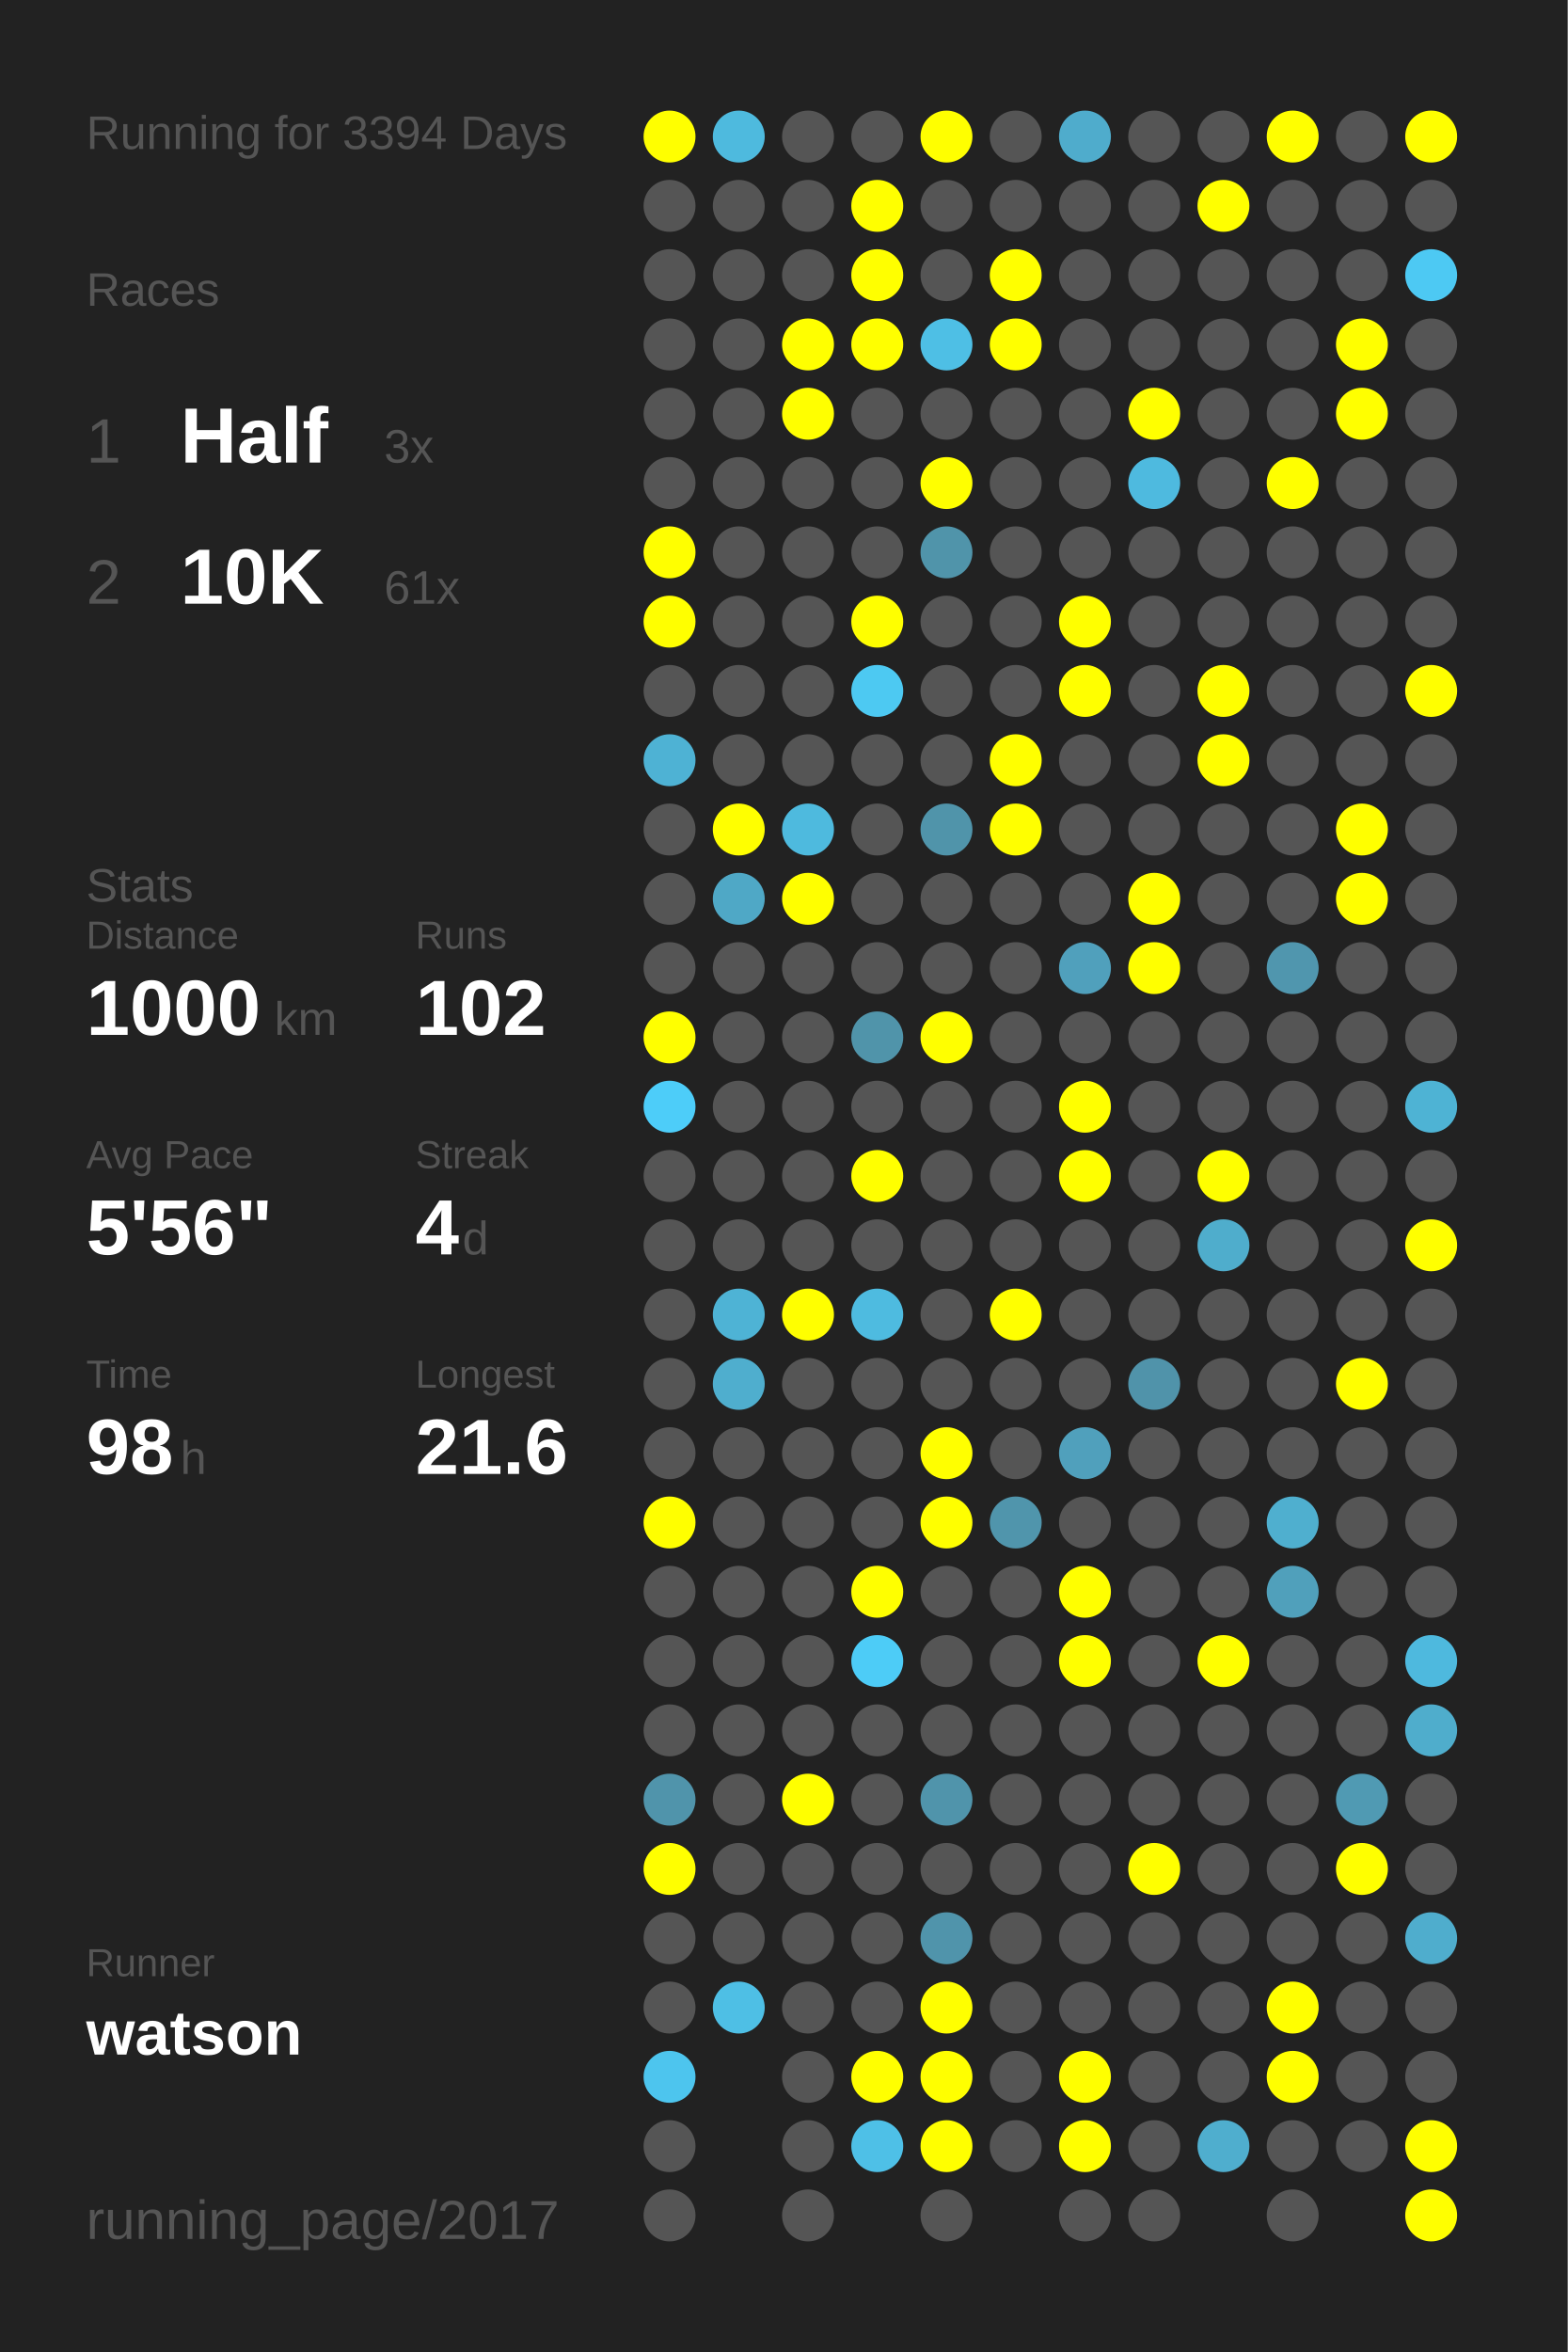
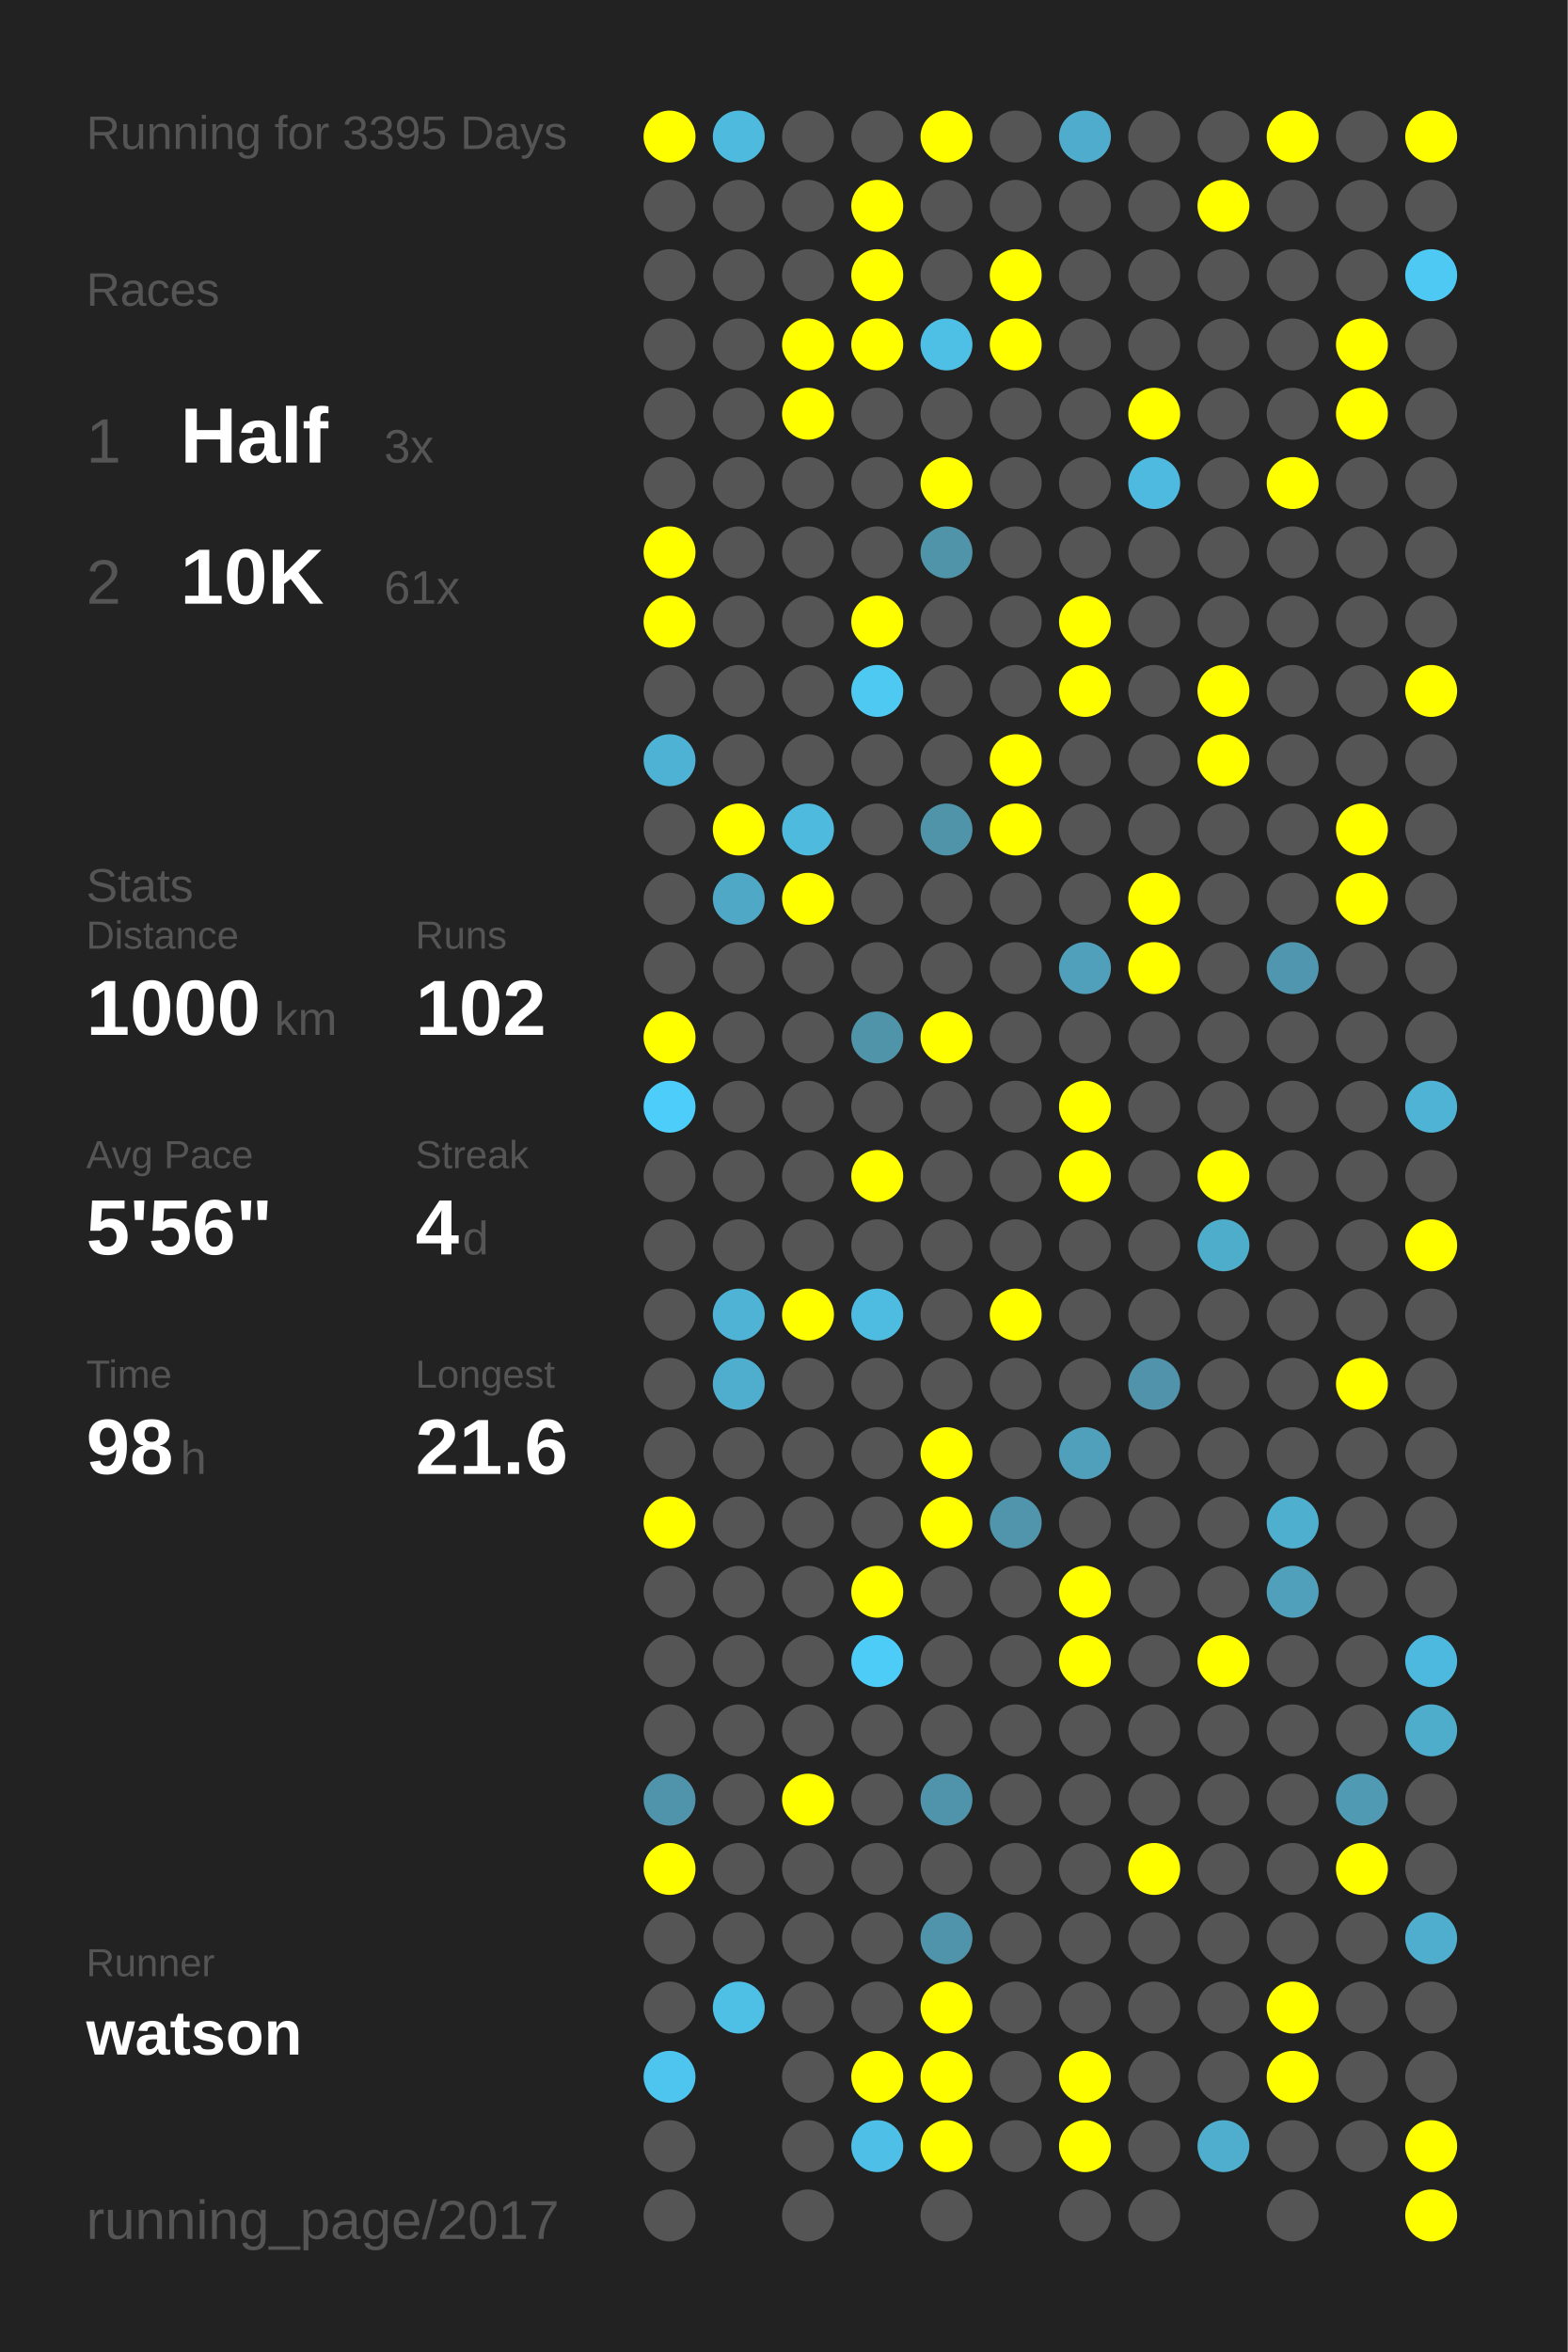
<svg xmlns="http://www.w3.org/2000/svg" baseProfile="full" height="300mm" version="1.1" viewBox="0,0,200,300" width="200mm">
  <defs />
  <rect fill="#222222" height="300" width="200" x="0" y="0" />
-   <text fill="#555555" style="font-size:6px; font-family:Arial;" x="11" y="19">Running for 3394 Days</text>
+   <text fill="#555555" style="font-size:6px; font-family:Arial;" x="11" y="19">Running for 3395 Days</text>
  <text fill="#555555" style="font-size:6px; font-family:Arial;" x="11" y="39">Races</text>
  <text fill="#555555" style="font-size:8px; font-family:Arial;" x="11" y="59">1</text>
  <text fill="#FFFFFF" style="font-size:10px; font-family:Arial; font-weight:bold;" x="23" y="59">Half</text>
  <text fill="#555555" style="font-size:6px; font-family:Arial;" x="49" y="59">3x</text>
  <text fill="#555555" style="font-size:8px; font-family:Arial;" x="11" y="77">2</text>
  <text fill="#FFFFFF" style="font-size:10px; font-family:Arial; font-weight:bold;" x="23" y="77">10K</text>
  <text fill="#555555" style="font-size:6px; font-family:Arial;" x="49" y="77">61x</text>
  <text fill="#555555" style="font-size:6px; font-family:Arial;" x="11" y="115">Stats</text>
  <text fill="#555555" style="font-size:5px; font-family:Arial;" x="11" y="121">Distance</text>
  <text fill="#FFFFFF" style="font-size:10px; font-family:Arial; font-weight:bold;" x="11" y="132">1000</text>
  <text fill="#555555" style="font-size:6px; font-family:Arial;" x="35" y="132">km</text>
  <text fill="#555555" style="font-size:5px; font-family:Arial;" x="53" y="121">Runs</text>
  <text fill="#FFFFFF" style="font-size:10px; font-family:Arial; font-weight:bold;" x="53" y="132">102</text>
  <text fill="#555555" style="font-size:5px; font-family:Arial;" x="11" y="149">Avg Pace</text>
  <text fill="#FFFFFF" style="font-size:10px; font-family:Arial; font-weight:bold;" x="11" y="160">5'56"</text>
  <text fill="#555555" style="font-size:5px; font-family:Arial;" x="53" y="149">Streak</text>
  <text fill="#FFFFFF" style="font-size:10px; font-family:Arial; font-weight:bold;" x="53" y="160">4</text>
  <text fill="#555555" style="font-size:6px; font-family:Arial;" x="59" y="160">d</text>
  <text fill="#555555" style="font-size:5px; font-family:Arial;" x="11" y="177">Time</text>
  <text fill="#FFFFFF" style="font-size:10px; font-family:Arial; font-weight:bold;" x="11" y="188">98</text>
  <text fill="#555555" style="font-size:6px; font-family:Arial;" x="23" y="188">h</text>
  <text fill="#555555" style="font-size:5px; font-family:Arial;" x="53" y="177">Longest</text>
  <text fill="#FFFFFF" style="font-size:10px; font-family:Arial; font-weight:bold;" x="53" y="188">21.6</text>
  <text fill="#555555" style="font-size:5px; font-family:Arial;" x="11" y="252.065">Runner</text>
  <text fill="#FFFFFF" style="font-size:8px; font-family:Arial; font-weight:bold;" x="11" y="262.065">watson</text>
  <text fill="#555555" style="font-size:7px; font-family:Arial;" x="11" y="285.581">running_page/2017</text>
  <circle cx="85.417" cy="17.419" fill="#FFFF00" r="3.312" />
  <circle cx="85.417" cy="26.258" fill="#555555" r="3.312" />
  <circle cx="85.417" cy="35.097" fill="#555555" r="3.312" />
  <circle cx="85.417" cy="43.935" fill="#555555" r="3.312" />
  <circle cx="85.417" cy="52.774" fill="#555555" r="3.312" />
  <circle cx="85.417" cy="61.613" fill="#555555" r="3.312" />
  <circle cx="85.417" cy="70.452" fill="#FFFF00" r="3.312" />
  <circle cx="85.417" cy="79.29" fill="#FFFF00" r="3.312" />
  <circle cx="85.417" cy="88.129" fill="#555555" r="3.312" />
  <circle cx="85.417" cy="96.968" fill="#4eb2d4" r="3.312" />
  <circle cx="85.417" cy="105.806" fill="#555555" r="3.312" />
  <circle cx="85.417" cy="114.645" fill="#555555" r="3.312" />
  <circle cx="85.417" cy="123.484" fill="#555555" r="3.312" />
  <circle cx="85.417" cy="132.323" fill="#FFFF00" r="3.312" />
  <circle cx="85.417" cy="141.161" fill="#4dcdf9" r="3.312" />
  <circle cx="85.417" cy="150" fill="#555555" r="3.312" />
  <circle cx="85.417" cy="158.839" fill="#555555" r="3.312" />
  <circle cx="85.417" cy="167.677" fill="#555555" r="3.312" />
  <circle cx="85.417" cy="176.516" fill="#555555" r="3.312" />
  <circle cx="85.417" cy="185.355" fill="#555555" r="3.312" />
  <circle cx="85.417" cy="194.194" fill="#FFFF00" r="3.312" />
  <circle cx="85.417" cy="203.032" fill="#555555" r="3.312" />
  <circle cx="85.417" cy="211.871" fill="#555555" r="3.312" />
  <circle cx="85.417" cy="220.71" fill="#555555" r="3.312" />
  <circle cx="85.417" cy="229.548" fill="#5094ab" r="3.312" />
  <circle cx="85.417" cy="238.387" fill="#FFFF00" r="3.312" />
  <circle cx="85.417" cy="247.226" fill="#555555" r="3.312" />
  <circle cx="85.417" cy="256.065" fill="#555555" r="3.312" />
  <circle cx="85.417" cy="264.903" fill="#4dc5ee" r="3.312" />
  <circle cx="85.417" cy="273.742" fill="#555555" r="3.312" />
  <circle cx="85.417" cy="282.581" fill="#555555" r="3.312" />
  <circle cx="94.25" cy="17.419" fill="#4ebade" r="3.312" />
  <circle cx="94.25" cy="26.258" fill="#555555" r="3.312" />
  <circle cx="94.25" cy="35.097" fill="#555555" r="3.312" />
  <circle cx="94.25" cy="43.935" fill="#555555" r="3.312" />
  <circle cx="94.25" cy="52.774" fill="#555555" r="3.312" />
  <circle cx="94.25" cy="61.613" fill="#555555" r="3.312" />
  <circle cx="94.25" cy="70.452" fill="#555555" r="3.312" />
  <circle cx="94.25" cy="79.29" fill="#555555" r="3.312" />
  <circle cx="94.25" cy="88.129" fill="#555555" r="3.312" />
  <circle cx="94.25" cy="96.968" fill="#555555" r="3.312" />
  <circle cx="94.25" cy="105.806" fill="#FFFF00" r="3.312" />
  <circle cx="94.25" cy="114.645" fill="#4fa8c6" r="3.312" />
  <circle cx="94.25" cy="123.484" fill="#555555" r="3.312" />
  <circle cx="94.25" cy="132.323" fill="#555555" r="3.312" />
  <circle cx="94.25" cy="141.161" fill="#555555" r="3.312" />
  <circle cx="94.25" cy="150" fill="#555555" r="3.312" />
  <circle cx="94.25" cy="158.839" fill="#555555" r="3.312" />
  <circle cx="94.25" cy="167.677" fill="#4eb3d5" r="3.312" />
  <circle cx="94.25" cy="176.516" fill="#4faece" r="3.312" />
  <circle cx="94.25" cy="185.355" fill="#555555" r="3.312" />
  <circle cx="94.25" cy="194.194" fill="#555555" r="3.312" />
  <circle cx="94.25" cy="203.032" fill="#555555" r="3.312" />
  <circle cx="94.25" cy="211.871" fill="#555555" r="3.312" />
  <circle cx="94.25" cy="220.71" fill="#555555" r="3.312" />
  <circle cx="94.25" cy="229.548" fill="#555555" r="3.312" />
  <circle cx="94.25" cy="238.387" fill="#555555" r="3.312" />
  <circle cx="94.25" cy="247.226" fill="#555555" r="3.312" />
  <circle cx="94.25" cy="256.065" fill="#4ebfe5" r="3.312" />
  <circle cx="103.083" cy="17.419" fill="#555555" r="3.312" />
  <circle cx="103.083" cy="26.258" fill="#555555" r="3.312" />
  <circle cx="103.083" cy="35.097" fill="#555555" r="3.312" />
  <circle cx="103.083" cy="43.935" fill="#FFFF00" r="3.312" />
  <circle cx="103.083" cy="52.774" fill="#FFFF00" r="3.312" />
  <circle cx="103.083" cy="61.613" fill="#555555" r="3.312" />
  <circle cx="103.083" cy="70.452" fill="#555555" r="3.312" />
  <circle cx="103.083" cy="79.29" fill="#555555" r="3.312" />
  <circle cx="103.083" cy="88.129" fill="#555555" r="3.312" />
  <circle cx="103.083" cy="96.968" fill="#555555" r="3.312" />
  <circle cx="103.083" cy="105.806" fill="#4ebade" r="3.312" />
  <circle cx="103.083" cy="114.645" fill="#FFFF00" r="3.312" />
  <circle cx="103.083" cy="123.484" fill="#555555" r="3.312" />
  <circle cx="103.083" cy="132.323" fill="#555555" r="3.312" />
  <circle cx="103.083" cy="141.161" fill="#555555" r="3.312" />
  <circle cx="103.083" cy="150" fill="#555555" r="3.312" />
  <circle cx="103.083" cy="158.839" fill="#555555" r="3.312" />
  <circle cx="103.083" cy="167.677" fill="#FFFF00" r="3.312" />
  <circle cx="103.083" cy="176.516" fill="#555555" r="3.312" />
  <circle cx="103.083" cy="185.355" fill="#555555" r="3.312" />
  <circle cx="103.083" cy="194.194" fill="#555555" r="3.312" />
  <circle cx="103.083" cy="203.032" fill="#555555" r="3.312" />
  <circle cx="103.083" cy="211.871" fill="#555555" r="3.312" />
  <circle cx="103.083" cy="220.71" fill="#555555" r="3.312" />
  <circle cx="103.083" cy="229.548" fill="#FFFF00" r="3.312" />
  <circle cx="103.083" cy="238.387" fill="#555555" r="3.312" />
  <circle cx="103.083" cy="247.226" fill="#555555" r="3.312" />
  <circle cx="103.083" cy="256.065" fill="#555555" r="3.312" />
  <circle cx="103.083" cy="264.903" fill="#555555" r="3.312" />
  <circle cx="103.083" cy="273.742" fill="#555555" r="3.312" />
  <circle cx="103.083" cy="282.581" fill="#555555" r="3.312" />
  <circle cx="111.917" cy="17.419" fill="#555555" r="3.312" />
  <circle cx="111.917" cy="26.258" fill="#FFFF00" r="3.312" />
  <circle cx="111.917" cy="35.097" fill="#FFFF00" r="3.312" />
  <circle cx="111.917" cy="43.935" fill="#FFFF00" r="3.312" />
  <circle cx="111.917" cy="52.774" fill="#555555" r="3.312" />
  <circle cx="111.917" cy="61.613" fill="#555555" r="3.312" />
  <circle cx="111.917" cy="70.452" fill="#555555" r="3.312" />
  <circle cx="111.917" cy="79.29" fill="#FFFF00" r="3.312" />
  <circle cx="111.917" cy="88.129" fill="#4dc9f2" r="3.312" />
  <circle cx="111.917" cy="96.968" fill="#555555" r="3.312" />
  <circle cx="111.917" cy="105.806" fill="#555555" r="3.312" />
  <circle cx="111.917" cy="114.645" fill="#555555" r="3.312" />
  <circle cx="111.917" cy="123.484" fill="#555555" r="3.312" />
  <circle cx="111.917" cy="132.323" fill="#5094aa" r="3.312" />
  <circle cx="111.917" cy="141.161" fill="#555555" r="3.312" />
  <circle cx="111.917" cy="150" fill="#FFFF00" r="3.312" />
  <circle cx="111.917" cy="158.839" fill="#555555" r="3.312" />
  <circle cx="111.917" cy="167.677" fill="#4ebbe0" r="3.312" />
  <circle cx="111.917" cy="176.516" fill="#555555" r="3.312" />
  <circle cx="111.917" cy="185.355" fill="#555555" r="3.312" />
  <circle cx="111.917" cy="194.194" fill="#555555" r="3.312" />
  <circle cx="111.917" cy="203.032" fill="#FFFF00" r="3.312" />
  <circle cx="111.917" cy="211.871" fill="#4dccf7" r="3.312" />
  <circle cx="111.917" cy="220.71" fill="#555555" r="3.312" />
  <circle cx="111.917" cy="229.548" fill="#555555" r="3.312" />
  <circle cx="111.917" cy="238.387" fill="#555555" r="3.312" />
  <circle cx="111.917" cy="247.226" fill="#555555" r="3.312" />
  <circle cx="111.917" cy="256.065" fill="#555555" r="3.312" />
  <circle cx="111.917" cy="264.903" fill="#FFFF00" r="3.312" />
  <circle cx="111.917" cy="273.742" fill="#4ec0e7" r="3.312" />
  <circle cx="120.75" cy="17.419" fill="#FFFF00" r="3.312" />
  <circle cx="120.75" cy="26.258" fill="#555555" r="3.312" />
  <circle cx="120.75" cy="35.097" fill="#555555" r="3.312" />
  <circle cx="120.75" cy="43.935" fill="#4ebfe5" r="3.312" />
  <circle cx="120.75" cy="52.774" fill="#555555" r="3.312" />
  <circle cx="120.75" cy="61.613" fill="#FFFF00" r="3.312" />
  <circle cx="120.75" cy="70.452" fill="#5094aa" r="3.312" />
  <circle cx="120.75" cy="79.29" fill="#555555" r="3.312" />
  <circle cx="120.75" cy="88.129" fill="#555555" r="3.312" />
  <circle cx="120.75" cy="96.968" fill="#555555" r="3.312" />
  <circle cx="120.75" cy="105.806" fill="#5094aa" r="3.312" />
  <circle cx="120.75" cy="114.645" fill="#555555" r="3.312" />
  <circle cx="120.75" cy="123.484" fill="#555555" r="3.312" />
  <circle cx="120.75" cy="132.323" fill="#FFFF00" r="3.312" />
  <circle cx="120.75" cy="141.161" fill="#555555" r="3.312" />
  <circle cx="120.75" cy="150" fill="#555555" r="3.312" />
  <circle cx="120.75" cy="158.839" fill="#555555" r="3.312" />
  <circle cx="120.75" cy="167.677" fill="#555555" r="3.312" />
  <circle cx="120.75" cy="176.516" fill="#555555" r="3.312" />
  <circle cx="120.75" cy="185.355" fill="#FFFF00" r="3.312" />
  <circle cx="120.75" cy="194.194" fill="#FFFF00" r="3.312" />
  <circle cx="120.75" cy="203.032" fill="#555555" r="3.312" />
  <circle cx="120.75" cy="211.871" fill="#555555" r="3.312" />
  <circle cx="120.75" cy="220.71" fill="#555555" r="3.312" />
  <circle cx="120.75" cy="229.548" fill="#5094ab" r="3.312" />
  <circle cx="120.75" cy="238.387" fill="#555555" r="3.312" />
  <circle cx="120.75" cy="247.226" fill="#5094ab" r="3.312" />
  <circle cx="120.75" cy="256.065" fill="#FFFF00" r="3.312" />
  <circle cx="120.75" cy="264.903" fill="#FFFF00" r="3.312" />
  <circle cx="120.75" cy="273.742" fill="#FFFF00" r="3.312" />
  <circle cx="120.75" cy="282.581" fill="#555555" r="3.312" />
  <circle cx="129.583" cy="17.419" fill="#555555" r="3.312" />
  <circle cx="129.583" cy="26.258" fill="#555555" r="3.312" />
  <circle cx="129.583" cy="35.097" fill="#FFFF00" r="3.312" />
  <circle cx="129.583" cy="43.935" fill="#FFFF00" r="3.312" />
  <circle cx="129.583" cy="52.774" fill="#555555" r="3.312" />
  <circle cx="129.583" cy="61.613" fill="#555555" r="3.312" />
  <circle cx="129.583" cy="70.452" fill="#555555" r="3.312" />
  <circle cx="129.583" cy="79.29" fill="#555555" r="3.312" />
  <circle cx="129.583" cy="88.129" fill="#555555" r="3.312" />
  <circle cx="129.583" cy="96.968" fill="#FFFF00" r="3.312" />
  <circle cx="129.583" cy="105.806" fill="#FFFF00" r="3.312" />
  <circle cx="129.583" cy="114.645" fill="#555555" r="3.312" />
  <circle cx="129.583" cy="123.484" fill="#555555" r="3.312" />
  <circle cx="129.583" cy="132.323" fill="#555555" r="3.312" />
  <circle cx="129.583" cy="141.161" fill="#555555" r="3.312" />
  <circle cx="129.583" cy="150" fill="#555555" r="3.312" />
  <circle cx="129.583" cy="158.839" fill="#555555" r="3.312" />
  <circle cx="129.583" cy="167.677" fill="#FFFF00" r="3.312" />
  <circle cx="129.583" cy="176.516" fill="#555555" r="3.312" />
  <circle cx="129.583" cy="185.355" fill="#555555" r="3.312" />
  <circle cx="129.583" cy="194.194" fill="#5095ac" r="3.312" />
  <circle cx="129.583" cy="203.032" fill="#555555" r="3.312" />
  <circle cx="129.583" cy="211.871" fill="#555555" r="3.312" />
  <circle cx="129.583" cy="220.71" fill="#555555" r="3.312" />
  <circle cx="129.583" cy="229.548" fill="#555555" r="3.312" />
  <circle cx="129.583" cy="238.387" fill="#555555" r="3.312" />
  <circle cx="129.583" cy="247.226" fill="#555555" r="3.312" />
  <circle cx="129.583" cy="256.065" fill="#555555" r="3.312" />
  <circle cx="129.583" cy="264.903" fill="#555555" r="3.312" />
  <circle cx="129.583" cy="273.742" fill="#555555" r="3.312" />
  <circle cx="138.417" cy="17.419" fill="#4faccc" r="3.312" />
  <circle cx="138.417" cy="26.258" fill="#555555" r="3.312" />
  <circle cx="138.417" cy="35.097" fill="#555555" r="3.312" />
  <circle cx="138.417" cy="43.935" fill="#555555" r="3.312" />
  <circle cx="138.417" cy="52.774" fill="#555555" r="3.312" />
  <circle cx="138.417" cy="61.613" fill="#555555" r="3.312" />
  <circle cx="138.417" cy="70.452" fill="#555555" r="3.312" />
  <circle cx="138.417" cy="79.29" fill="#FFFF00" r="3.312" />
  <circle cx="138.417" cy="88.129" fill="#FFFF00" r="3.312" />
  <circle cx="138.417" cy="96.968" fill="#555555" r="3.312" />
  <circle cx="138.417" cy="105.806" fill="#555555" r="3.312" />
  <circle cx="138.417" cy="114.645" fill="#555555" r="3.312" />
  <circle cx="138.417" cy="123.484" fill="#50a0bc" r="3.312" />
  <circle cx="138.417" cy="132.323" fill="#555555" r="3.312" />
  <circle cx="138.417" cy="141.161" fill="#FFFF00" r="3.312" />
  <circle cx="138.417" cy="150" fill="#FFFF00" r="3.312" />
  <circle cx="138.417" cy="158.839" fill="#555555" r="3.312" />
  <circle cx="138.417" cy="167.677" fill="#555555" r="3.312" />
  <circle cx="138.417" cy="176.516" fill="#555555" r="3.312" />
  <circle cx="138.417" cy="185.355" fill="#50a0bc" r="3.312" />
  <circle cx="138.417" cy="194.194" fill="#555555" r="3.312" />
  <circle cx="138.417" cy="203.032" fill="#FFFF00" r="3.312" />
  <circle cx="138.417" cy="211.871" fill="#FFFF00" r="3.312" />
  <circle cx="138.417" cy="220.71" fill="#555555" r="3.312" />
  <circle cx="138.417" cy="229.548" fill="#555555" r="3.312" />
  <circle cx="138.417" cy="238.387" fill="#555555" r="3.312" />
  <circle cx="138.417" cy="247.226" fill="#555555" r="3.312" />
  <circle cx="138.417" cy="256.065" fill="#555555" r="3.312" />
  <circle cx="138.417" cy="264.903" fill="#FFFF00" r="3.312" />
  <circle cx="138.417" cy="273.742" fill="#FFFF00" r="3.312" />
  <circle cx="138.417" cy="282.581" fill="#555555" r="3.312" />
  <circle cx="147.25" cy="17.419" fill="#555555" r="3.312" />
  <circle cx="147.25" cy="26.258" fill="#555555" r="3.312" />
  <circle cx="147.25" cy="35.097" fill="#555555" r="3.312" />
  <circle cx="147.25" cy="43.935" fill="#555555" r="3.312" />
  <circle cx="147.25" cy="52.774" fill="#FFFF00" r="3.312" />
  <circle cx="147.25" cy="61.613" fill="#4ebadf" r="3.312" />
  <circle cx="147.25" cy="70.452" fill="#555555" r="3.312" />
  <circle cx="147.25" cy="79.29" fill="#555555" r="3.312" />
  <circle cx="147.25" cy="88.129" fill="#555555" r="3.312" />
  <circle cx="147.25" cy="96.968" fill="#555555" r="3.312" />
  <circle cx="147.25" cy="105.806" fill="#555555" r="3.312" />
  <circle cx="147.25" cy="114.645" fill="#FFFF00" r="3.312" />
  <circle cx="147.25" cy="123.484" fill="#FFFF00" r="3.312" />
  <circle cx="147.25" cy="132.323" fill="#555555" r="3.312" />
  <circle cx="147.25" cy="141.161" fill="#555555" r="3.312" />
  <circle cx="147.25" cy="150" fill="#555555" r="3.312" />
  <circle cx="147.25" cy="158.839" fill="#555555" r="3.312" />
  <circle cx="147.25" cy="167.677" fill="#555555" r="3.312" />
  <circle cx="147.25" cy="176.516" fill="#5093aa" r="3.312" />
  <circle cx="147.25" cy="185.355" fill="#555555" r="3.312" />
  <circle cx="147.25" cy="194.194" fill="#555555" r="3.312" />
  <circle cx="147.25" cy="203.032" fill="#555555" r="3.312" />
  <circle cx="147.25" cy="211.871" fill="#555555" r="3.312" />
  <circle cx="147.25" cy="220.71" fill="#555555" r="3.312" />
  <circle cx="147.25" cy="229.548" fill="#555555" r="3.312" />
  <circle cx="147.25" cy="238.387" fill="#FFFF00" r="3.312" />
  <circle cx="147.25" cy="247.226" fill="#555555" r="3.312" />
  <circle cx="147.25" cy="256.065" fill="#555555" r="3.312" />
  <circle cx="147.25" cy="264.903" fill="#555555" r="3.312" />
  <circle cx="147.25" cy="273.742" fill="#555555" r="3.312" />
  <circle cx="147.25" cy="282.581" fill="#555555" r="3.312" />
  <circle cx="156.083" cy="17.419" fill="#555555" r="3.312" />
  <circle cx="156.083" cy="26.258" fill="#FFFF00" r="3.312" />
  <circle cx="156.083" cy="35.097" fill="#555555" r="3.312" />
  <circle cx="156.083" cy="43.935" fill="#555555" r="3.312" />
  <circle cx="156.083" cy="52.774" fill="#555555" r="3.312" />
  <circle cx="156.083" cy="61.613" fill="#555555" r="3.312" />
  <circle cx="156.083" cy="70.452" fill="#555555" r="3.312" />
  <circle cx="156.083" cy="79.29" fill="#555555" r="3.312" />
  <circle cx="156.083" cy="88.129" fill="#FFFF00" r="3.312" />
  <circle cx="156.083" cy="96.968" fill="#FFFF00" r="3.312" />
  <circle cx="156.083" cy="105.806" fill="#555555" r="3.312" />
  <circle cx="156.083" cy="114.645" fill="#555555" r="3.312" />
  <circle cx="156.083" cy="123.484" fill="#555555" r="3.312" />
  <circle cx="156.083" cy="132.323" fill="#555555" r="3.312" />
  <circle cx="156.083" cy="141.161" fill="#555555" r="3.312" />
  <circle cx="156.083" cy="150" fill="#FFFF00" r="3.312" />
  <circle cx="156.083" cy="158.839" fill="#4fadcc" r="3.312" />
  <circle cx="156.083" cy="167.677" fill="#555555" r="3.312" />
  <circle cx="156.083" cy="176.516" fill="#555555" r="3.312" />
  <circle cx="156.083" cy="185.355" fill="#555555" r="3.312" />
  <circle cx="156.083" cy="194.194" fill="#555555" r="3.312" />
  <circle cx="156.083" cy="203.032" fill="#555555" r="3.312" />
  <circle cx="156.083" cy="211.871" fill="#FFFF00" r="3.312" />
  <circle cx="156.083" cy="220.71" fill="#555555" r="3.312" />
  <circle cx="156.083" cy="229.548" fill="#555555" r="3.312" />
  <circle cx="156.083" cy="238.387" fill="#555555" r="3.312" />
  <circle cx="156.083" cy="247.226" fill="#555555" r="3.312" />
  <circle cx="156.083" cy="256.065" fill="#555555" r="3.312" />
  <circle cx="156.083" cy="264.903" fill="#555555" r="3.312" />
  <circle cx="156.083" cy="273.742" fill="#4faece" r="3.312" />
  <circle cx="164.917" cy="17.419" fill="#FFFF00" r="3.312" />
  <circle cx="164.917" cy="26.258" fill="#555555" r="3.312" />
  <circle cx="164.917" cy="35.097" fill="#555555" r="3.312" />
  <circle cx="164.917" cy="43.935" fill="#555555" r="3.312" />
  <circle cx="164.917" cy="52.774" fill="#555555" r="3.312" />
  <circle cx="164.917" cy="61.613" fill="#FFFF00" r="3.312" />
  <circle cx="164.917" cy="70.452" fill="#555555" r="3.312" />
  <circle cx="164.917" cy="79.29" fill="#555555" r="3.312" />
  <circle cx="164.917" cy="88.129" fill="#555555" r="3.312" />
  <circle cx="164.917" cy="96.968" fill="#555555" r="3.312" />
  <circle cx="164.917" cy="105.806" fill="#555555" r="3.312" />
  <circle cx="164.917" cy="114.645" fill="#555555" r="3.312" />
  <circle cx="164.917" cy="123.484" fill="#5096ae" r="3.312" />
  <circle cx="164.917" cy="132.323" fill="#555555" r="3.312" />
  <circle cx="164.917" cy="141.161" fill="#555555" r="3.312" />
  <circle cx="164.917" cy="150" fill="#555555" r="3.312" />
  <circle cx="164.917" cy="158.839" fill="#555555" r="3.312" />
  <circle cx="164.917" cy="167.677" fill="#555555" r="3.312" />
  <circle cx="164.917" cy="176.516" fill="#555555" r="3.312" />
  <circle cx="164.917" cy="185.355" fill="#555555" r="3.312" />
  <circle cx="164.917" cy="194.194" fill="#4fafcf" r="3.312" />
  <circle cx="164.917" cy="203.032" fill="#50a0bb" r="3.312" />
  <circle cx="164.917" cy="211.871" fill="#555555" r="3.312" />
  <circle cx="164.917" cy="220.71" fill="#555555" r="3.312" />
  <circle cx="164.917" cy="229.548" fill="#555555" r="3.312" />
  <circle cx="164.917" cy="238.387" fill="#555555" r="3.312" />
  <circle cx="164.917" cy="247.226" fill="#555555" r="3.312" />
  <circle cx="164.917" cy="256.065" fill="#FFFF00" r="3.312" />
  <circle cx="164.917" cy="264.903" fill="#FFFF00" r="3.312" />
  <circle cx="164.917" cy="273.742" fill="#555555" r="3.312" />
  <circle cx="164.917" cy="282.581" fill="#555555" r="3.312" />
  <circle cx="173.75" cy="17.419" fill="#555555" r="3.312" />
  <circle cx="173.75" cy="26.258" fill="#555555" r="3.312" />
  <circle cx="173.75" cy="35.097" fill="#555555" r="3.312" />
  <circle cx="173.75" cy="43.935" fill="#FFFF00" r="3.312" />
  <circle cx="173.75" cy="52.774" fill="#FFFF00" r="3.312" />
  <circle cx="173.75" cy="61.613" fill="#555555" r="3.312" />
  <circle cx="173.75" cy="70.452" fill="#555555" r="3.312" />
  <circle cx="173.75" cy="79.29" fill="#555555" r="3.312" />
  <circle cx="173.75" cy="88.129" fill="#555555" r="3.312" />
  <circle cx="173.75" cy="96.968" fill="#555555" r="3.312" />
  <circle cx="173.75" cy="105.806" fill="#FFFF00" r="3.312" />
  <circle cx="173.75" cy="114.645" fill="#FFFF00" r="3.312" />
  <circle cx="173.75" cy="123.484" fill="#555555" r="3.312" />
  <circle cx="173.75" cy="132.323" fill="#555555" r="3.312" />
  <circle cx="173.75" cy="141.161" fill="#555555" r="3.312" />
  <circle cx="173.75" cy="150" fill="#555555" r="3.312" />
  <circle cx="173.75" cy="158.839" fill="#555555" r="3.312" />
  <circle cx="173.75" cy="167.677" fill="#555555" r="3.312" />
  <circle cx="173.75" cy="176.516" fill="#FFFF00" r="3.312" />
  <circle cx="173.75" cy="185.355" fill="#555555" r="3.312" />
  <circle cx="173.75" cy="194.194" fill="#555555" r="3.312" />
  <circle cx="173.75" cy="203.032" fill="#555555" r="3.312" />
  <circle cx="173.75" cy="211.871" fill="#555555" r="3.312" />
  <circle cx="173.75" cy="220.71" fill="#555555" r="3.312" />
  <circle cx="173.75" cy="229.548" fill="#509ab3" r="3.312" />
  <circle cx="173.75" cy="238.387" fill="#FFFF00" r="3.312" />
  <circle cx="173.75" cy="247.226" fill="#555555" r="3.312" />
  <circle cx="173.75" cy="256.065" fill="#555555" r="3.312" />
  <circle cx="173.75" cy="264.903" fill="#555555" r="3.312" />
  <circle cx="173.75" cy="273.742" fill="#555555" r="3.312" />
  <circle cx="182.583" cy="17.419" fill="#FFFF00" r="3.312" />
  <circle cx="182.583" cy="26.258" fill="#555555" r="3.312" />
  <circle cx="182.583" cy="35.097" fill="#4dc9f3" r="3.312" />
  <circle cx="182.583" cy="43.935" fill="#555555" r="3.312" />
  <circle cx="182.583" cy="52.774" fill="#555555" r="3.312" />
  <circle cx="182.583" cy="61.613" fill="#555555" r="3.312" />
  <circle cx="182.583" cy="70.452" fill="#555555" r="3.312" />
  <circle cx="182.583" cy="79.29" fill="#555555" r="3.312" />
  <circle cx="182.583" cy="88.129" fill="#FFFF00" r="3.312" />
  <circle cx="182.583" cy="96.968" fill="#555555" r="3.312" />
  <circle cx="182.583" cy="105.806" fill="#555555" r="3.312" />
  <circle cx="182.583" cy="114.645" fill="#555555" r="3.312" />
  <circle cx="182.583" cy="123.484" fill="#555555" r="3.312" />
  <circle cx="182.583" cy="132.323" fill="#555555" r="3.312" />
  <circle cx="182.583" cy="141.161" fill="#4eb3d4" r="3.312" />
  <circle cx="182.583" cy="150" fill="#555555" r="3.312" />
  <circle cx="182.583" cy="158.839" fill="#FFFF00" r="3.312" />
  <circle cx="182.583" cy="167.677" fill="#555555" r="3.312" />
  <circle cx="182.583" cy="176.516" fill="#555555" r="3.312" />
  <circle cx="182.583" cy="185.355" fill="#555555" r="3.312" />
  <circle cx="182.583" cy="194.194" fill="#555555" r="3.312" />
  <circle cx="182.583" cy="203.032" fill="#555555" r="3.312" />
  <circle cx="182.583" cy="211.871" fill="#4eb9de" r="3.312" />
  <circle cx="182.583" cy="220.71" fill="#4fadcc" r="3.312" />
  <circle cx="182.583" cy="229.548" fill="#555555" r="3.312" />
  <circle cx="182.583" cy="238.387" fill="#555555" r="3.312" />
  <circle cx="182.583" cy="247.226" fill="#4fadcd" r="3.312" />
  <circle cx="182.583" cy="256.065" fill="#555555" r="3.312" />
  <circle cx="182.583" cy="264.903" fill="#555555" r="3.312" />
  <circle cx="182.583" cy="273.742" fill="#FFFF00" r="3.312" />
  <circle cx="182.583" cy="282.581" fill="#FFFF00" r="3.312" />
</svg>
